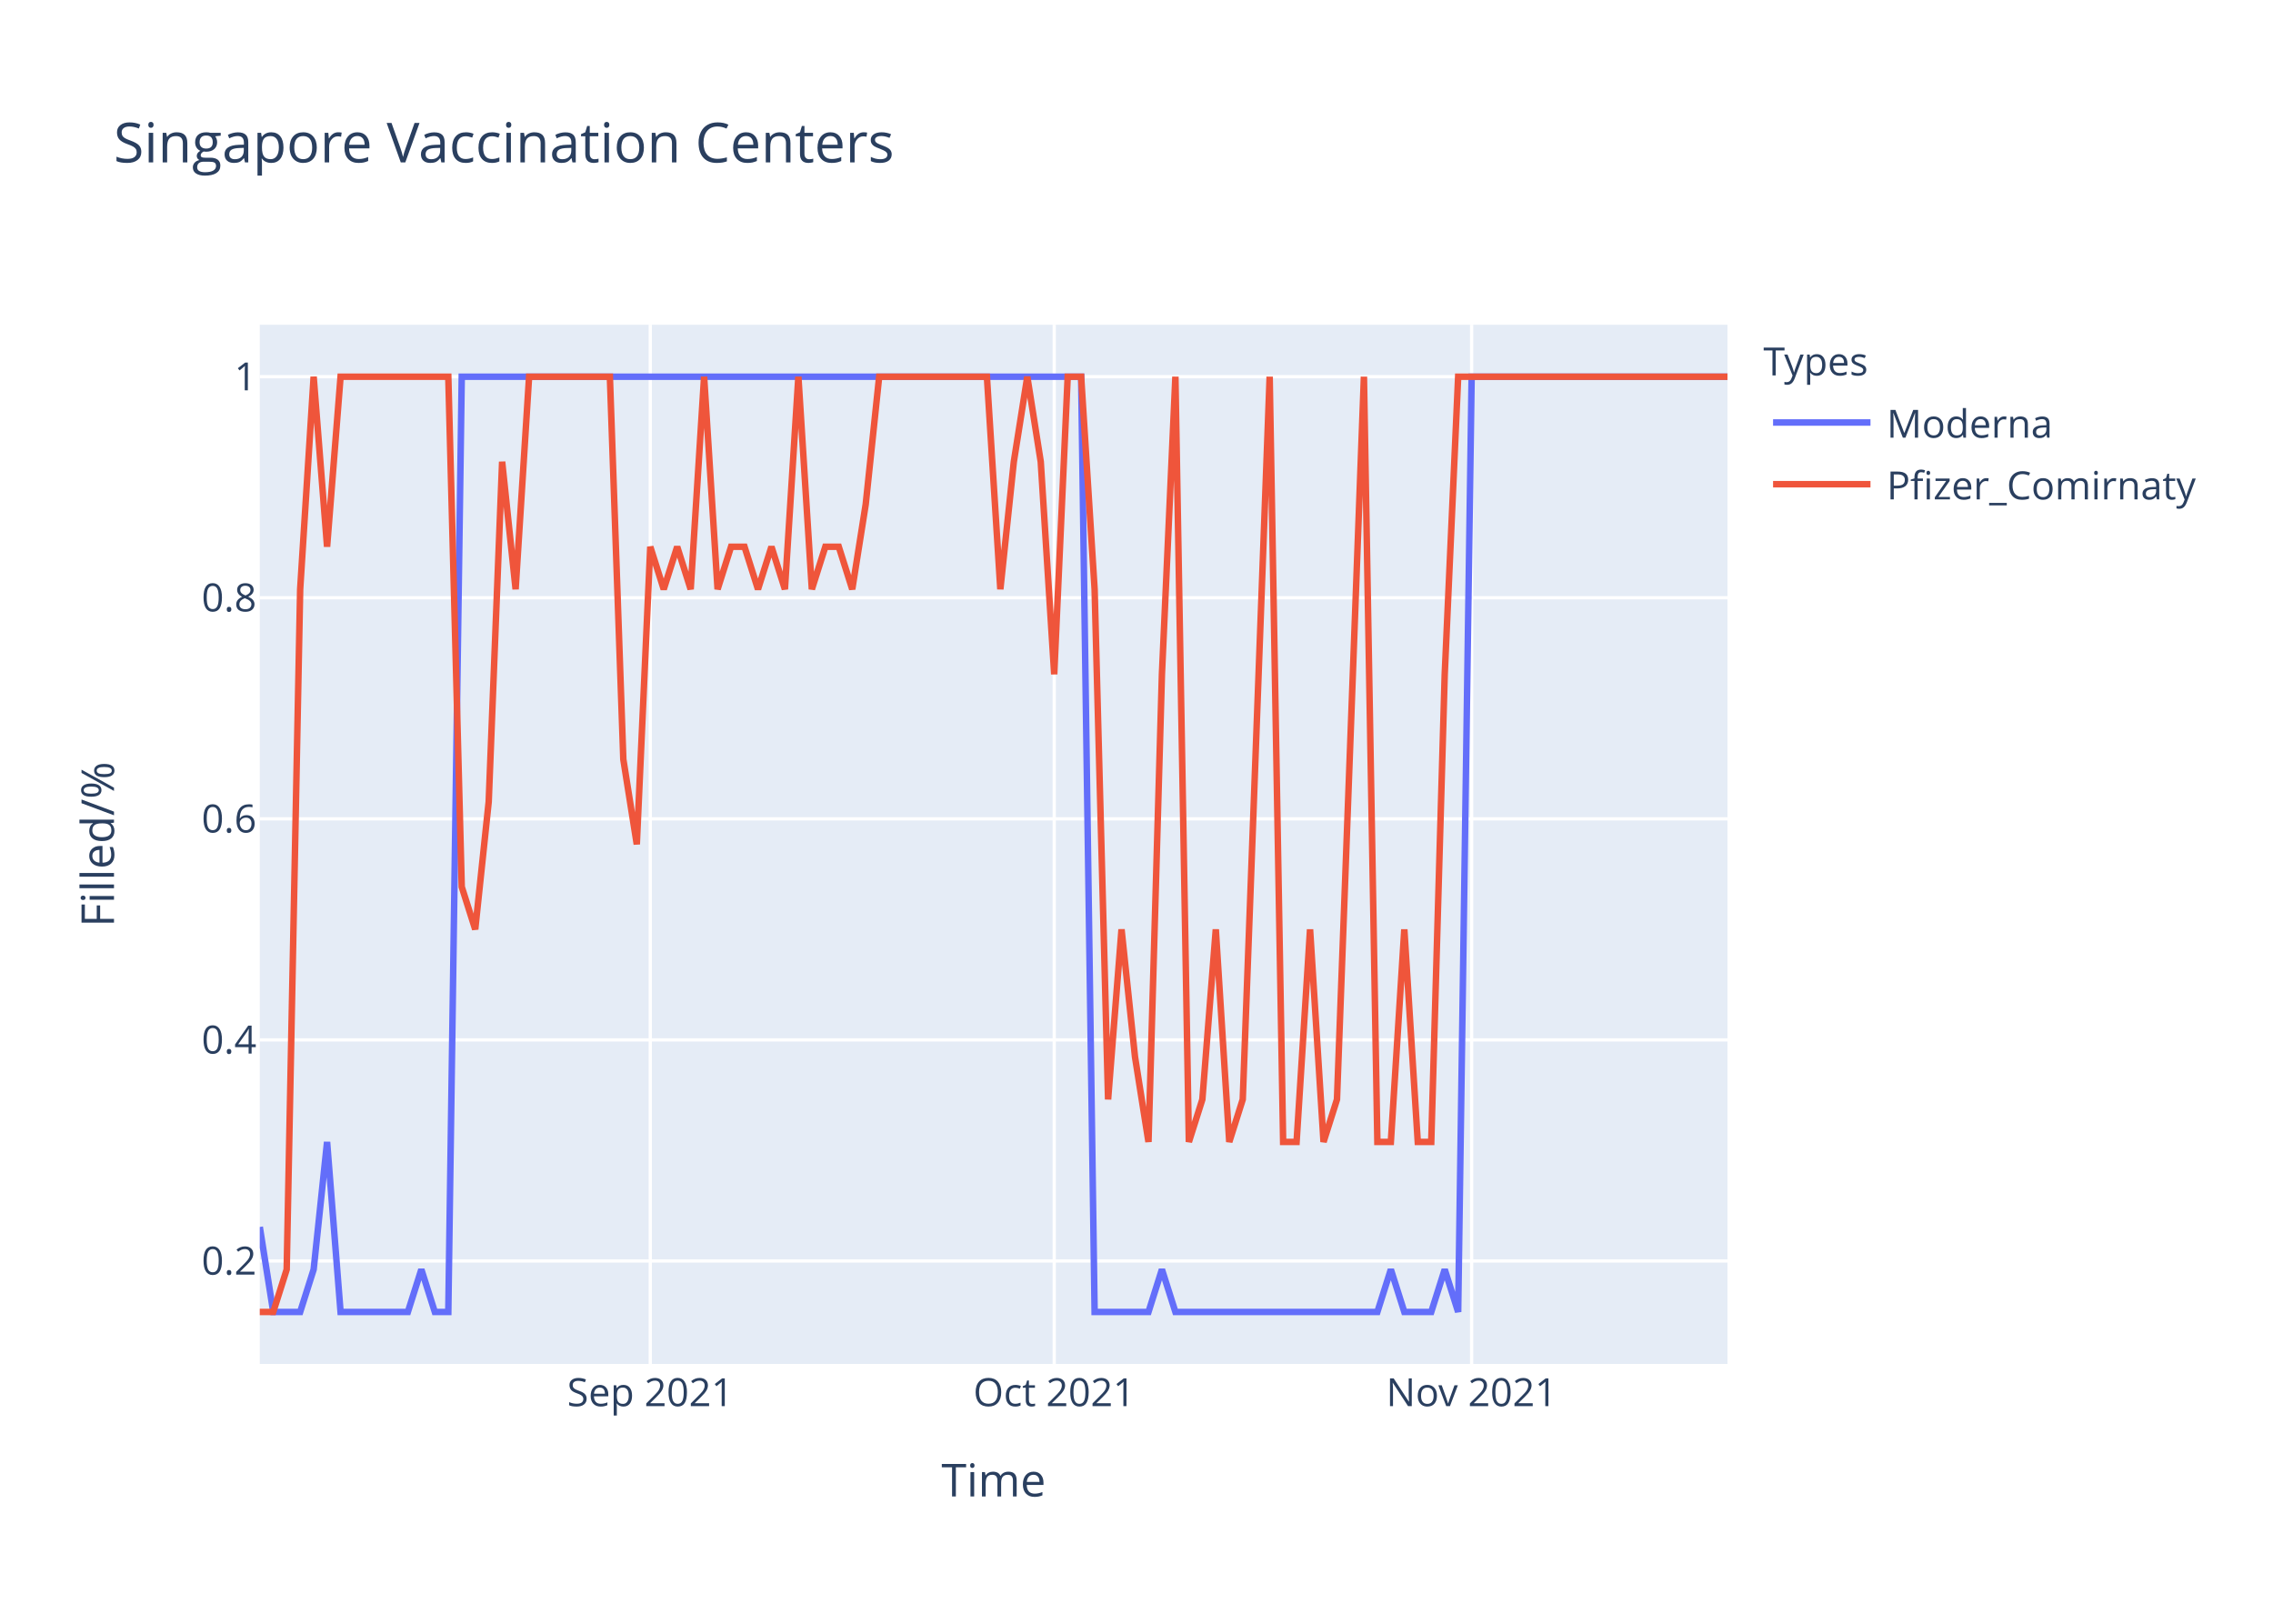
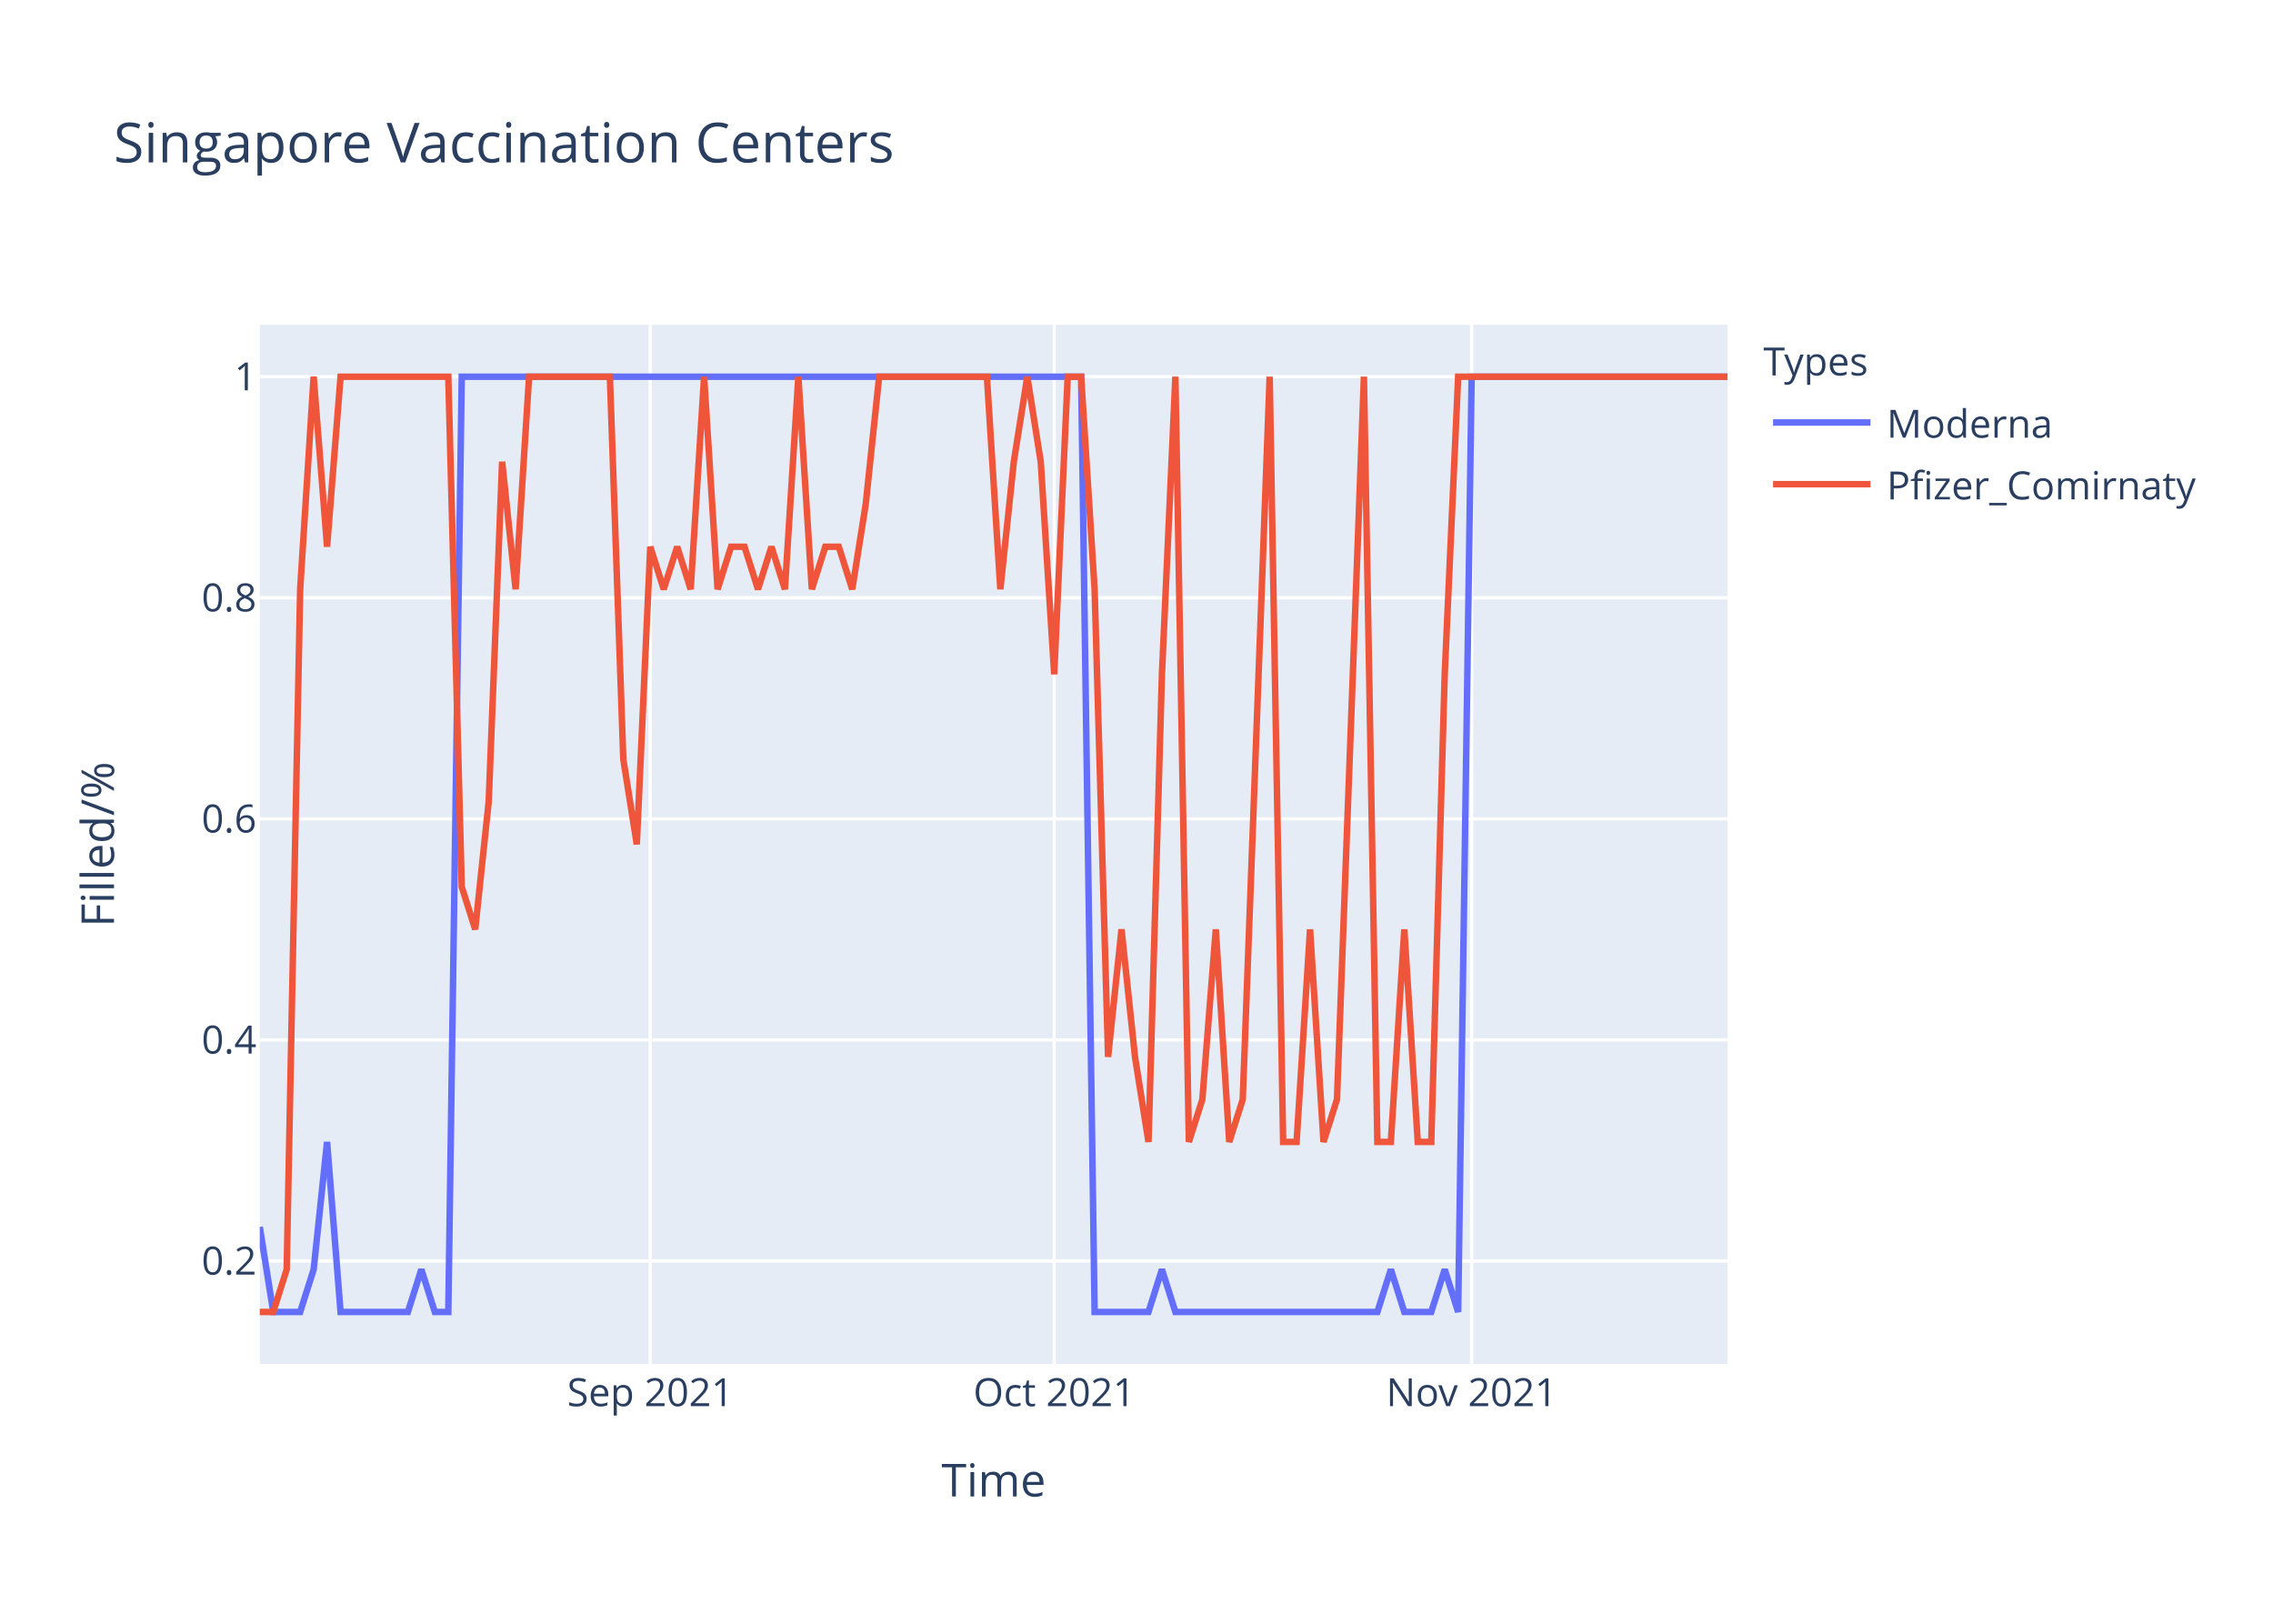
<svg xmlns="http://www.w3.org/2000/svg" class="main-svg" width="700" height="500" style="" viewBox="0 0 700 500">
  <rect x="0" y="0" width="700" height="500" style="fill: rgb(255, 255, 255); fill-opacity: 1;" />
-   <defs id="defs-80c32b">
+   <defs id="defs-7b7666">
    <g class="clips">
-       <clipPath id="clip80c32bxyplot" class="plotclip">
+       <clipPath id="clip7b7666xyplot" class="plotclip">
        <rect width="452" height="320" />
      </clipPath>
-       <clipPath class="axesclip" id="clip80c32bx">
+       <clipPath class="axesclip" id="clip7b7666x">
        <rect x="80" y="0" width="452" height="500" />
      </clipPath>
-       <clipPath class="axesclip" id="clip80c32by">
+       <clipPath class="axesclip" id="clip7b7666y">
        <rect x="0" y="100" width="700" height="320" />
      </clipPath>
-       <clipPath class="axesclip" id="clip80c32bxy">
+       <clipPath class="axesclip" id="clip7b7666xy">
        <rect x="80" y="100" width="452" height="320" />
      </clipPath>
    </g>
    <g class="gradients" />
  </defs>
  <g class="bglayer">
    <rect class="bg" x="80" y="100" width="452" height="320" style="fill: rgb(229, 236, 246); fill-opacity: 1; stroke-width: 0;" />
  </g>
  <g class="layer-below">
    <g class="imagelayer" />
    <g class="shapelayer" />
  </g>
  <g class="cartesianlayer">
    <g class="subplot xy">
      <g class="layer-subplot">
        <g class="shapelayer" />
        <g class="imagelayer" />
      </g>
      <g class="gridlayer">
        <g class="x">
          <path class="xgrid crisp" transform="translate(200.26,0)" d="M0,100v320" style="stroke: rgb(255, 255, 255); stroke-opacity: 1; stroke-width: 1px;" />
          <path class="xgrid crisp" transform="translate(324.66,0)" d="M0,100v320" style="stroke: rgb(255, 255, 255); stroke-opacity: 1; stroke-width: 1px;" />
          <path class="xgrid crisp" transform="translate(453.21,0)" d="M0,100v320" style="stroke: rgb(255, 255, 255); stroke-opacity: 1; stroke-width: 1px;" />
        </g>
        <g class="y">
          <path class="ygrid crisp" transform="translate(0,388.29)" d="M80,0h452" style="stroke: rgb(255, 255, 255); stroke-opacity: 1; stroke-width: 1px;" />
          <path class="ygrid crisp" transform="translate(0,320.22)" d="M80,0h452" style="stroke: rgb(255, 255, 255); stroke-opacity: 1; stroke-width: 1px;" />
          <path class="ygrid crisp" transform="translate(0,252.15)" d="M80,0h452" style="stroke: rgb(255, 255, 255); stroke-opacity: 1; stroke-width: 1px;" />
          <path class="ygrid crisp" transform="translate(0,184.07)" d="M80,0h452" style="stroke: rgb(255, 255, 255); stroke-opacity: 1; stroke-width: 1px;" />
          <path class="ygrid crisp" transform="translate(0,116)" d="M80,0h452" style="stroke: rgb(255, 255, 255); stroke-opacity: 1; stroke-width: 1px;" />
        </g>
      </g>
      <g class="zerolinelayer" />
      <path class="xlines-below" />
      <path class="ylines-below" />
      <g class="overlines-below" />
      <g class="xaxislayer-below" />
      <g class="yaxislayer-below" />
      <g class="overaxes-below" />
-       <g class="plot" transform="translate(80,100)" clip-path="url('#clip80c32bxyplot')">
+       <g class="plot" transform="translate(80,100)" clip-path="url('#clip7b7666xyplot')">
        <g class="scatterlayer mlayer">
-           <g class="trace scatter trace3e5235" style="stroke-miterlimit: 2; opacity: 1;">
+           <g class="trace scatter trace0eae4c" style="stroke-miterlimit: 2; opacity: 1;">
            <g class="fills" />
            <g class="errorbars" />
            <g class="lines">
              <path class="js-line" d="M0,277.82L4.15,304L8.29,304L12.44,304L16.59,290.91L20.73,251.64L24.88,304L45.61,304L49.76,290.91L53.91,304L58.06,304L62.2,16L66.35,16L252.95,16L257.1,304L273.69,304L277.83,290.91L281.98,304L286.13,304L344.18,304L348.33,290.91L352.48,304L356.62,304L360.77,304L364.92,290.91L369.06,304L373.21,16L452,16" style="vector-effect: non-scaling-stroke; fill: none; stroke: rgb(99, 110, 250); stroke-opacity: 1; stroke-width: 2px; opacity: 1;" />
            </g>
            <g class="points" />
            <g class="text" />
          </g>
-           <g class="trace scatter trace1f2e36" style="stroke-miterlimit: 2; opacity: 1;">
+           <g class="trace scatter trace498201" style="stroke-miterlimit: 2; opacity: 1;">
            <g class="fills" />
            <g class="errorbars" />
            <g class="lines">
-               <path class="js-line" d="M0,304L4.15,304L8.29,290.91L12.44,81.45L16.59,16L20.73,68.36L24.88,16L58.06,16L62.2,173.09L66.35,186.18L70.5,146.91L74.64,42.18L78.79,81.45L82.94,16L87.08,16L107.82,16L111.96,133.82L116.11,160L120.26,68.36L124.4,81.45L128.55,68.36L132.7,81.45L136.84,16L140.99,81.45L145.14,68.36L149.28,68.36L153.43,81.45L157.58,68.36L161.72,81.45L165.87,16L170.02,81.45L174.17,68.36L178.31,68.36L182.46,81.45L186.61,55.27L190.75,16L194.9,16L223.93,16L228.07,81.45L232.22,42.18L236.37,16L240.51,42.18L244.66,107.64L248.81,16L252.95,16L257.1,81.45L261.25,238.55L265.39,186.18L269.54,225.45L273.69,251.64L277.83,107.64L281.98,16L286.13,251.64L290.28,238.55L294.42,186.18L298.57,251.64L302.72,238.55L311.01,16L315.16,251.64L319.3,251.64L323.45,186.18L327.6,251.64L331.74,238.55L340.04,16L344.18,251.64L348.33,251.64L352.48,186.18L356.62,251.64L360.77,251.64L364.92,107.64L369.06,16L452,16" style="vector-effect: non-scaling-stroke; fill: none; stroke: rgb(239, 85, 59); stroke-opacity: 1; stroke-width: 2px; opacity: 1;" />
+               <path class="js-line" d="M0,304L4.15,304L8.29,290.91L12.44,81.45L16.59,16L20.73,68.36L24.88,16L58.06,16L62.2,173.09L66.35,186.18L70.5,146.91L74.64,42.18L78.79,81.45L82.94,16L87.08,16L107.82,16L111.96,133.82L116.11,160L120.26,68.36L124.4,81.45L128.55,68.36L132.7,81.45L136.84,16L140.99,81.45L145.14,68.36L149.28,68.36L153.43,81.45L157.58,68.36L161.72,81.45L165.87,16L170.02,81.45L174.17,68.36L178.31,68.36L182.46,81.45L186.61,55.27L190.75,16L194.9,16L223.93,16L228.07,81.45L232.22,42.18L236.37,16L240.51,42.18L244.66,107.64L248.81,16L252.95,16L257.1,81.45L261.25,225.45L265.39,186.18L269.54,225.45L273.69,251.64L277.83,107.64L281.98,16L286.13,251.64L290.28,238.55L294.42,186.18L298.57,251.64L302.72,238.55L311.01,16L315.16,251.64L319.3,251.64L323.45,186.18L327.6,251.64L331.74,238.55L340.04,16L344.18,251.64L348.33,251.64L352.48,186.18L356.62,251.64L360.77,251.64L364.92,107.64L369.06,16L452,16" style="vector-effect: non-scaling-stroke; fill: none; stroke: rgb(239, 85, 59); stroke-opacity: 1; stroke-width: 2px; opacity: 1;" />
            </g>
            <g class="points" />
            <g class="text" />
          </g>
        </g>
      </g>
      <g class="overplot" />
      <path class="xlines-above crisp" d="M0,0" style="fill: none;" />
      <path class="ylines-above crisp" d="M0,0" style="fill: none;" />
      <g class="overlines-above" />
      <g class="xaxislayer-above">
        <g class="xtick">
          <text text-anchor="middle" x="0" y="433" transform="translate(200.26,0)" style="font-family: 'Open Sans', verdana, arial, sans-serif; font-size: 12px; fill: rgb(42, 63, 95); fill-opacity: 1; white-space: pre;">Sep 2021</text>
        </g>
        <g class="xtick">
          <text text-anchor="middle" x="0" y="433" transform="translate(324.66,0)" style="font-family: 'Open Sans', verdana, arial, sans-serif; font-size: 12px; fill: rgb(42, 63, 95); fill-opacity: 1; white-space: pre;">Oct 2021</text>
        </g>
        <g class="xtick">
          <text text-anchor="middle" x="0" y="433" transform="translate(453.21,0)" style="font-family: 'Open Sans', verdana, arial, sans-serif; font-size: 12px; fill: rgb(42, 63, 95); fill-opacity: 1; white-space: pre;">Nov 2021</text>
        </g>
      </g>
      <g class="yaxislayer-above">
        <g class="ytick">
          <text text-anchor="end" x="79" y="4.2" transform="translate(0,388.29)" style="font-family: 'Open Sans', verdana, arial, sans-serif; font-size: 12px; fill: rgb(42, 63, 95); fill-opacity: 1; white-space: pre;">0.2</text>
        </g>
        <g class="ytick">
          <text text-anchor="end" x="79" y="4.2" transform="translate(0,320.22)" style="font-family: 'Open Sans', verdana, arial, sans-serif; font-size: 12px; fill: rgb(42, 63, 95); fill-opacity: 1; white-space: pre;">0.4</text>
        </g>
        <g class="ytick">
          <text text-anchor="end" x="79" y="4.2" transform="translate(0,252.15)" style="font-family: 'Open Sans', verdana, arial, sans-serif; font-size: 12px; fill: rgb(42, 63, 95); fill-opacity: 1; white-space: pre;">0.6</text>
        </g>
        <g class="ytick">
          <text text-anchor="end" x="79" y="4.2" transform="translate(0,184.07)" style="font-family: 'Open Sans', verdana, arial, sans-serif; font-size: 12px; fill: rgb(42, 63, 95); fill-opacity: 1; white-space: pre;">0.8</text>
        </g>
        <g class="ytick">
          <text text-anchor="end" x="79" y="4.2" transform="translate(0,116)" style="font-family: 'Open Sans', verdana, arial, sans-serif; font-size: 12px; fill: rgb(42, 63, 95); fill-opacity: 1; white-space: pre;">1</text>
        </g>
      </g>
      <g class="overaxes-above" />
    </g>
  </g>
  <g class="polarlayer" />
  <g class="ternarylayer" />
  <g class="geolayer" />
  <g class="funnelarealayer" />
  <g class="pielayer" />
  <g class="treemaplayer" />
  <g class="sunburstlayer" />
  <g class="glimages" />
-   <defs id="topdefs-80c32b">
+   <defs id="topdefs-7b7666">
    <g class="clips" />
-     <clipPath id="legend80c32b">
+     <clipPath id="legend7b7666">
      <rect width="147" height="64" x="0" y="0" />
    </clipPath>
  </defs>
  <g class="layer-above">
    <g class="imagelayer" />
    <g class="shapelayer" />
  </g>
  <g class="infolayer">
    <g class="legend" pointer-events="all" transform="translate(541.04,100)">
      <rect class="bg" shape-rendering="crispEdges" width="147" height="64" x="0" y="0" style="stroke: rgb(68, 68, 68); stroke-opacity: 1; fill: rgb(255, 255, 255); fill-opacity: 1; stroke-width: 0px;" />
-       <g class="scrollbox" transform="" clip-path="url('#legend80c32b')">
+       <g class="scrollbox" transform="" clip-path="url('#legend7b7666')">
        <text class="legendtitletext" text-anchor="start" x="2" y="15.6" style="font-family: 'Open Sans', verdana, arial, sans-serif; font-size: 12px; fill: rgb(42, 63, 95); fill-opacity: 1; white-space: pre;">Types</text>
        <g class="groups" transform="">
          <g class="traces" transform="translate(0,30.1)" style="opacity: 1;">
            <text class="legendtext" text-anchor="start" x="40" y="4.68" style="font-family: 'Open Sans', verdana, arial, sans-serif; font-size: 12px; fill: rgb(42, 63, 95); fill-opacity: 1; white-space: pre;">Moderna</text>
            <g class="layers" style="opacity: 1;">
              <g class="legendfill" />
              <g class="legendlines">
                <path class="js-line" d="M5,0h30" style="fill: none; stroke: rgb(99, 110, 250); stroke-opacity: 1; stroke-width: 2px;" />
              </g>
              <g class="legendsymbols">
                <g class="legendpoints" />
              </g>
            </g>
            <rect class="legendtoggle" x="0" y="-9.5" width="141.656" height="19" style="fill: rgb(0, 0, 0); fill-opacity: 0;" />
          </g>
        </g>
        <g class="groups" transform="">
          <g class="traces" transform="translate(0,49.1)" style="opacity: 1;">
            <text class="legendtext" text-anchor="start" x="40" y="4.68" style="font-family: 'Open Sans', verdana, arial, sans-serif; font-size: 12px; fill: rgb(42, 63, 95); fill-opacity: 1; white-space: pre;">Pfizer_Comirnaty</text>
            <g class="layers" style="opacity: 1;">
              <g class="legendfill" />
              <g class="legendlines">
                <path class="js-line" d="M5,0h30" style="fill: none; stroke: rgb(239, 85, 59); stroke-opacity: 1; stroke-width: 2px;" />
              </g>
              <g class="legendsymbols">
                <g class="legendpoints" />
              </g>
            </g>
            <rect class="legendtoggle" x="0" y="-9.5" width="141.656" height="19" style="fill: rgb(0, 0, 0); fill-opacity: 0;" />
          </g>
        </g>
      </g>
      <rect class="scrollbar" rx="20" ry="3" width="0" height="0" x="0" y="0" style="fill: rgb(128, 139, 164); fill-opacity: 1;" />
    </g>
    <g class="g-gtitle">
      <text class="gtitle" x="35" y="50" text-anchor="start" dy="0em" style="font-family: 'Open Sans', verdana, arial, sans-serif; font-size: 17px; fill: rgb(42, 63, 95); opacity: 1; font-weight: normal; white-space: pre;">Singapore Vaccination Centers</text>
    </g>
    <g class="g-xtitle">
      <text class="xtitle" x="306" y="460.8" text-anchor="middle" style="font-family: 'Open Sans', verdana, arial, sans-serif; font-size: 14px; fill: rgb(42, 63, 95); opacity: 1; font-weight: normal; white-space: pre;">Time</text>
    </g>
    <g class="g-ytitle">
      <text class="ytitle" transform="rotate(-90,35.10625,260)" x="35.106" y="260" text-anchor="middle" style="font-family: 'Open Sans', verdana, arial, sans-serif; font-size: 14px; fill: rgb(42, 63, 95); opacity: 1; font-weight: normal; white-space: pre;">Filled/%</text>
    </g>
  </g>
</svg>
